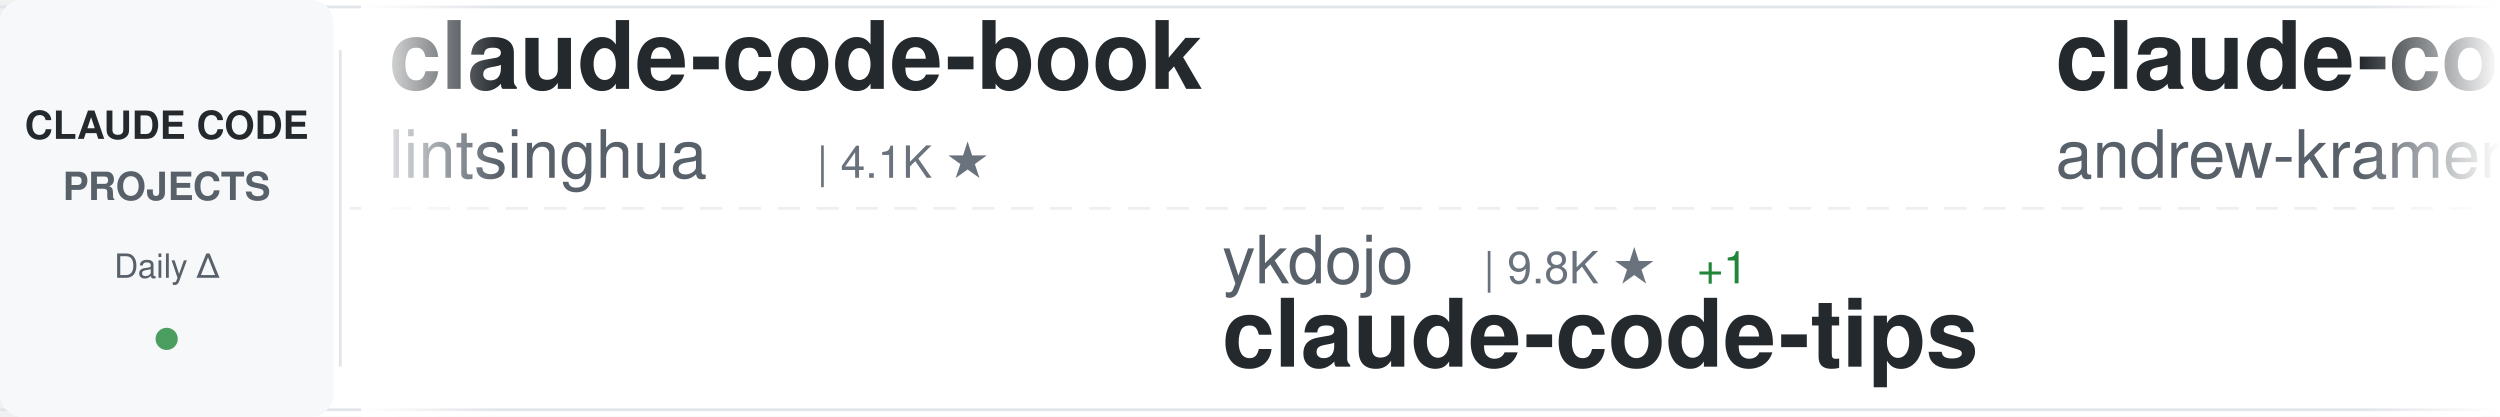
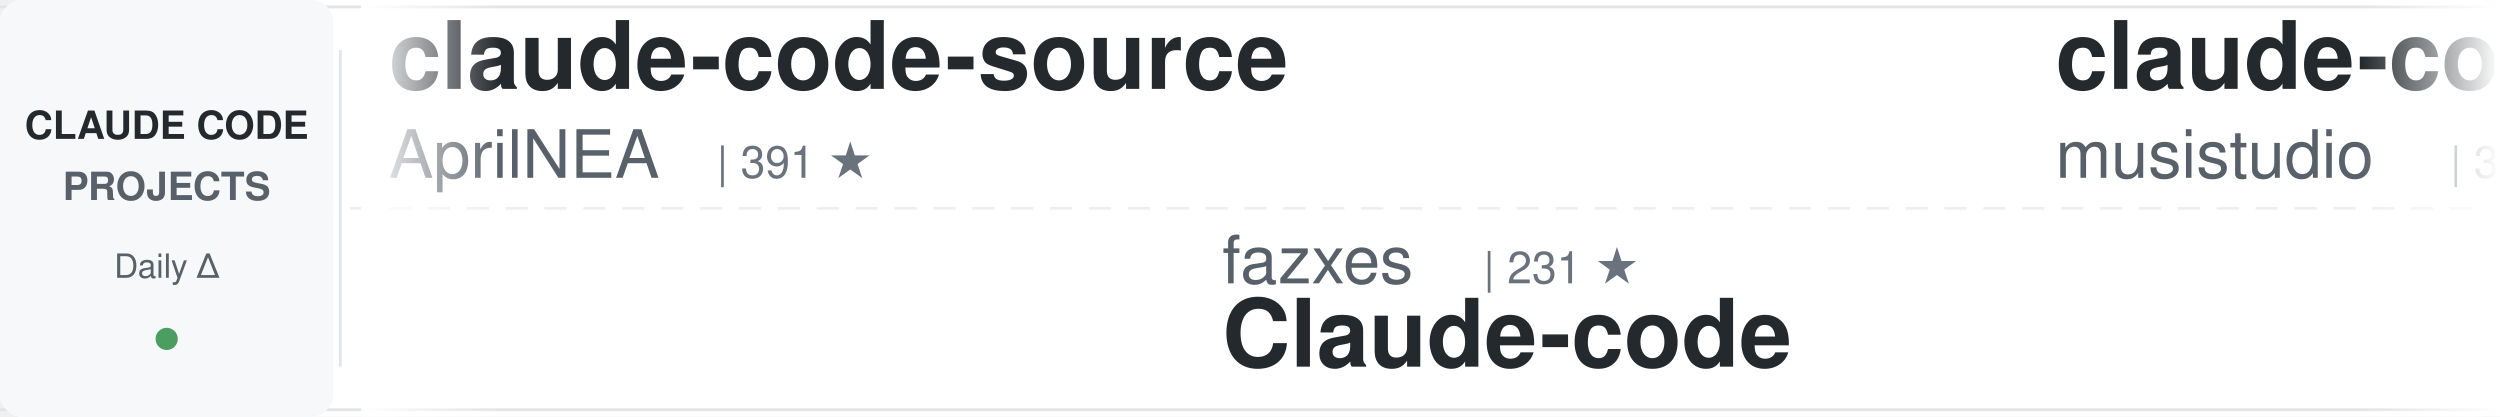
<svg xmlns="http://www.w3.org/2000/svg" width="900" height="150">
  <defs>
    <linearGradient id="awesomeLeftFade" x1="0%" y1="0%" x2="100%" y2="0%">
      <stop offset="0%" style="stop-color:#ffffff;stop-opacity:1" />
      <stop offset="100%" style="stop-color:#ffffff;stop-opacity:0" />
    </linearGradient>
    <linearGradient id="awesomeRightFade" x1="0%" y1="0%" x2="100%" y2="0%">
      <stop offset="0%" style="stop-color:#ffffff;stop-opacity:0" />
      <stop offset="100%" style="stop-color:#ffffff;stop-opacity:1" />
    </linearGradient>
  </defs>
  <rect width="900" height="150" fill="#ffffff" rx="8" />
  <rect x="0" y="2" width="900" height="1" fill="#e1e4e8" />
  <rect x="0" y="147" width="900" height="1" fill="#e1e4e8" />
  <line x1="0" y1="75" x2="900" y2="75" stroke="#e1e4e8" stroke-width="1" stroke-dasharray="8 6" opacity="0.6" />
  <rect x="0" y="0" width="120" height="150" fill="#f6f8fa" rx="8" />
  <text x="60" y="50" font-family="-apple-system, BlinkMacSystemFont, 'Segoe UI', Helvetica, Arial, sans-serif" font-size="14" font-weight="600" fill="#24292e" text-anchor="middle">CLAUDE CODE</text>
  <text x="60" y="72" font-family="-apple-system, BlinkMacSystemFont, 'Segoe UI', Helvetica, Arial, sans-serif" font-size="14" font-weight="600" fill="#586069" text-anchor="middle">PROJECTS</text>
  <text x="60" y="100" font-family="-apple-system, BlinkMacSystemFont, 'Segoe UI', Helvetica, Arial, sans-serif" font-size="12" font-weight="500" fill="#586069" text-anchor="middle">Daily Δ</text>
  <circle cx="60" cy="122" r="4" fill="#22863a" opacity="0.8" />
  <rect x="122" y="18" width="1" height="114" fill="#e1e4e8" />
  <clipPath id="awesomeTickerClip">
    <rect x="130" y="0" width="770" height="150" />
  </clipPath>
  <g clip-path="url(#awesomeTickerClip)">
    <g id="awesomeTickerItems">
      <animateTransform attributeName="transform" attributeType="XML" type="translate" from="0 0" to="-3000 0" dur="54s" repeatCount="indefinite" />
      <g transform="translate(0, 0)">
-         <text x="140" y="32" font-family="-apple-system, BlinkMacSystemFont, 'Segoe UI', Helvetica, Arial, sans-serif" font-size="34" font-weight="600" fill="#24292e">claude-code-book</text>
-         <text x="140" y="64" font-family="-apple-system, BlinkMacSystemFont, 'Segoe UI', Helvetica, Arial, sans-serif" font-size="24" font-weight="400" fill="#586069">lintsinghua</text>
-         <text x="294" y="64" font-family="-apple-system, BlinkMacSystemFont, 'Segoe UI', Helvetica, Arial, sans-serif" font-size="16" font-weight="500" fill="#6a737d">| 4.1K ★</text>
+         <text x="140" y="32" font-family="-apple-system, BlinkMacSystemFont, 'Segoe UI', Helvetica, Arial, sans-serif" font-size="34" font-weight="600" fill="#24292e">claude-code-source</text>
+         <text x="140" y="64" font-family="-apple-system, BlinkMacSystemFont, 'Segoe UI', Helvetica, Arial, sans-serif" font-size="24" font-weight="400" fill="#586069">AprilNEA</text>
+         <text x="258" y="64" font-family="-apple-system, BlinkMacSystemFont, 'Segoe UI', Helvetica, Arial, sans-serif" font-size="16" font-weight="500" fill="#6a737d">| 391 ★</text>
      </g>
      <g transform="translate(300, 0)">
-         <text x="140" y="102" font-family="-apple-system, BlinkMacSystemFont, 'Segoe UI', Helvetica, Arial, sans-serif" font-size="24" font-weight="400" fill="#586069">ykdojo</text>
-         <text x="234" y="102" font-family="-apple-system, BlinkMacSystemFont, 'Segoe UI', Helvetica, Arial, sans-serif" font-size="16" font-weight="500" fill="#6a737d">| 9.8K ★</text>
-         <text x="311" y="102" font-family="-apple-system, BlinkMacSystemFont, 'Segoe UI', Helvetica, Arial, sans-serif" font-size="16" font-weight="500" fill="#22863a"> +1</text>
-         <text x="140" y="132" font-family="-apple-system, BlinkMacSystemFont, 'Segoe UI', Helvetica, Arial, sans-serif" font-size="34" font-weight="600" fill="#24292e">claude-code-tips</text>
+         <text x="140" y="102" font-family="-apple-system, BlinkMacSystemFont, 'Segoe UI', Helvetica, Arial, sans-serif" font-size="24" font-weight="400" fill="#586069">fazxes</text>
+         <text x="234" y="102" font-family="-apple-system, BlinkMacSystemFont, 'Segoe UI', Helvetica, Arial, sans-serif" font-size="16" font-weight="500" fill="#6a737d">| 231 ★</text>
+         <text x="140" y="132" font-family="-apple-system, BlinkMacSystemFont, 'Segoe UI', Helvetica, Arial, sans-serif" font-size="34" font-weight="600" fill="#24292e">Claude-code</text>
      </g>
      <g transform="translate(600, 0)">
+         <text x="140" y="32" font-family="-apple-system, BlinkMacSystemFont, 'Segoe UI', Helvetica, Arial, sans-serif" font-size="34" font-weight="600" fill="#24292e">claude-code-router</text>
+         <text x="140" y="64" font-family="-apple-system, BlinkMacSystemFont, 'Segoe UI', Helvetica, Arial, sans-serif" font-size="24" font-weight="400" fill="#586069">musistudio</text>
+         <text x="282" y="64" font-family="-apple-system, BlinkMacSystemFont, 'Segoe UI', Helvetica, Arial, sans-serif" font-size="16" font-weight="500" fill="#6a737d">| 36.8K ★</text>
+         <text x="368" y="64" font-family="-apple-system, BlinkMacSystemFont, 'Segoe UI', Helvetica, Arial, sans-serif" font-size="16" font-weight="500" fill="#22863a"> +4</text>
+       </g>
+       <g transform="translate(900, 0)">
+         <text x="140" y="102" font-family="-apple-system, BlinkMacSystemFont, 'Segoe UI', Helvetica, Arial, sans-serif" font-size="24" font-weight="400" fill="#586069">anthropics</text>
+         <text x="282" y="102" font-family="-apple-system, BlinkMacSystemFont, 'Segoe UI', Helvetica, Arial, sans-serif" font-size="16" font-weight="500" fill="#6a737d">| 8.7K ★</text>
+         <text x="359" y="102" font-family="-apple-system, BlinkMacSystemFont, 'Segoe UI', Helvetica, Arial, sans-serif" font-size="16" font-weight="500" fill="#22863a"> +4</text>
+         <text x="140" y="132" font-family="-apple-system, BlinkMacSystemFont, 'Segoe UI', Helvetica, Arial, sans-serif" font-size="34" font-weight="600" fill="#24292e">claude-code-action</text>
+       </g>
+       <g transform="translate(1200, 0)">
+         <text x="140" y="32" font-family="-apple-system, BlinkMacSystemFont, 'Segoe UI', Helvetica, Arial, sans-serif" font-size="34" font-weight="600" fill="#24292e">Claude-Code-Source-Study</text>
+         <text x="140" y="64" font-family="-apple-system, BlinkMacSystemFont, 'Segoe UI', Helvetica, Arial, sans-serif" font-size="24" font-weight="400" fill="#586069">luyao618</text>
+         <text x="258" y="64" font-family="-apple-system, BlinkMacSystemFont, 'Segoe UI', Helvetica, Arial, sans-serif" font-size="16" font-weight="500" fill="#6a737d">| 1.7K ★</text>
+       </g>
+       <g transform="translate(1500, 0)">
+         <text x="140" y="102" font-family="-apple-system, BlinkMacSystemFont, 'Segoe UI', Helvetica, Arial, sans-serif" font-size="24" font-weight="400" fill="#586069">KPR111</text>
+         <text x="234" y="102" font-family="-apple-system, BlinkMacSystemFont, 'Segoe UI', Helvetica, Arial, sans-serif" font-size="16" font-weight="500" fill="#6a737d">| 18 ★</text>
+         <text x="140" y="132" font-family="-apple-system, BlinkMacSystemFont, 'Segoe UI', Helvetica, Arial, sans-serif" font-size="34" font-weight="600" fill="#24292e">Claude-Code</text>
+       </g>
+       <g transform="translate(1800, 0)">
        <text x="140" y="32" font-family="-apple-system, BlinkMacSystemFont, 'Segoe UI', Helvetica, Arial, sans-serif" font-size="34" font-weight="600" fill="#24292e">claude-code-source-build</text>
        <text x="140" y="64" font-family="-apple-system, BlinkMacSystemFont, 'Segoe UI', Helvetica, Arial, sans-serif" font-size="24" font-weight="400" fill="#586069">andrew-kramer-inno</text>
        <text x="378" y="64" font-family="-apple-system, BlinkMacSystemFont, 'Segoe UI', Helvetica, Arial, sans-serif" font-size="16" font-weight="500" fill="#6a737d">| 594 ★</text>
      </g>
-       <g transform="translate(900, 0)">
-         <text x="140" y="102" font-family="-apple-system, BlinkMacSystemFont, 'Segoe UI', Helvetica, Arial, sans-serif" font-size="24" font-weight="400" fill="#586069">disler</text>
-         <text x="234" y="102" font-family="-apple-system, BlinkMacSystemFont, 'Segoe UI', Helvetica, Arial, sans-serif" font-size="16" font-weight="500" fill="#6a737d">| 1.6K ★</text>
-         <text x="311" y="102" font-family="-apple-system, BlinkMacSystemFont, 'Segoe UI', Helvetica, Arial, sans-serif" font-size="16" font-weight="500" fill="#22863a"> +1</text>
-         <text x="140" y="132" font-family="-apple-system, BlinkMacSystemFont, 'Segoe UI', Helvetica, Arial, sans-serif" font-size="34" font-weight="600" fill="#24292e">pi-vs-claude-code</text>
-       </g>
-       <g transform="translate(1200, 0)">
-         <text x="140" y="32" font-family="-apple-system, BlinkMacSystemFont, 'Segoe UI', Helvetica, Arial, sans-serif" font-size="34" font-weight="600" fill="#24292e">oh-my-claudecode</text>
-         <text x="140" y="64" font-family="-apple-system, BlinkMacSystemFont, 'Segoe UI', Helvetica, Arial, sans-serif" font-size="24" font-weight="400" fill="#586069">Yeachan-Heo</text>
-         <text x="294" y="64" font-family="-apple-system, BlinkMacSystemFont, 'Segoe UI', Helvetica, Arial, sans-serif" font-size="16" font-weight="500" fill="#6a737d">| 38.7K ★</text>
-         <text x="380" y="64" font-family="-apple-system, BlinkMacSystemFont, 'Segoe UI', Helvetica, Arial, sans-serif" font-size="16" font-weight="500" fill="#22863a"> +1</text>
-       </g>
-       <g transform="translate(1500, 0)">
-         <text x="140" y="102" font-family="-apple-system, BlinkMacSystemFont, 'Segoe UI', Helvetica, Arial, sans-serif" font-size="24" font-weight="400" fill="#586069">ponponon</text>
-         <text x="258" y="102" font-family="-apple-system, BlinkMacSystemFont, 'Segoe UI', Helvetica, Arial, sans-serif" font-size="16" font-weight="500" fill="#6a737d">| 2.3K ★</text>
-         <text x="335" y="102" font-family="-apple-system, BlinkMacSystemFont, 'Segoe UI', Helvetica, Arial, sans-serif" font-size="16" font-weight="500" fill="#22863a"> +1</text>
-         <text x="140" y="132" font-family="-apple-system, BlinkMacSystemFont, 'Segoe UI', Helvetica, Arial, sans-serif" font-size="34" font-weight="600" fill="#24292e">claude_code_src</text>
-       </g>
-       <g transform="translate(1800, 0)">
-         <text x="140" y="32" font-family="-apple-system, BlinkMacSystemFont, 'Segoe UI', Helvetica, Arial, sans-serif" font-size="34" font-weight="600" fill="#24292e">Claude-code</text>
-         <text x="140" y="64" font-family="-apple-system, BlinkMacSystemFont, 'Segoe UI', Helvetica, Arial, sans-serif" font-size="24" font-weight="400" fill="#586069">zstmfhy</text>
-         <text x="246" y="64" font-family="-apple-system, BlinkMacSystemFont, 'Segoe UI', Helvetica, Arial, sans-serif" font-size="16" font-weight="500" fill="#6a737d">| 190 ★</text>
-       </g>
      <g transform="translate(2100, 0)">
-         <text x="140" y="102" font-family="-apple-system, BlinkMacSystemFont, 'Segoe UI', Helvetica, Arial, sans-serif" font-size="24" font-weight="400" fill="#586069">oboard</text>
-         <text x="234" y="102" font-family="-apple-system, BlinkMacSystemFont, 'Segoe UI', Helvetica, Arial, sans-serif" font-size="16" font-weight="500" fill="#6a737d">| 3.3K ★</text>
-         <text x="140" y="132" font-family="-apple-system, BlinkMacSystemFont, 'Segoe UI', Helvetica, Arial, sans-serif" font-size="34" font-weight="600" fill="#24292e">claude-code-rev</text>
+         <text x="140" y="102" font-family="-apple-system, BlinkMacSystemFont, 'Segoe UI', Helvetica, Arial, sans-serif" font-size="24" font-weight="400" fill="#586069">1rgs</text>
+         <text x="210" y="102" font-family="-apple-system, BlinkMacSystemFont, 'Segoe UI', Helvetica, Arial, sans-serif" font-size="16" font-weight="500" fill="#6a737d">| 3.7K ★</text>
+         <text x="140" y="132" font-family="-apple-system, BlinkMacSystemFont, 'Segoe UI', Helvetica, Arial, sans-serif" font-size="34" font-weight="600" fill="#24292e">claude-code-proxy</text>
      </g>
      <g transform="translate(2400, 0)">
-         <text x="140" y="32" font-family="-apple-system, BlinkMacSystemFont, 'Segoe UI', Helvetica, Arial, sans-serif" font-size="34" font-weight="600" fill="#24292e">claude-code-settings</text>
-         <text x="140" y="64" font-family="-apple-system, BlinkMacSystemFont, 'Segoe UI', Helvetica, Arial, sans-serif" font-size="24" font-weight="400" fill="#586069">feiskyer</text>
-         <text x="258" y="64" font-family="-apple-system, BlinkMacSystemFont, 'Segoe UI', Helvetica, Arial, sans-serif" font-size="16" font-weight="500" fill="#6a737d">| 1.6K ★</text>
+         <text x="140" y="32" font-family="-apple-system, BlinkMacSystemFont, 'Segoe UI', Helvetica, Arial, sans-serif" font-size="34" font-weight="600" fill="#24292e">claude-code-from-scratch</text>
+         <text x="140" y="64" font-family="-apple-system, BlinkMacSystemFont, 'Segoe UI', Helvetica, Arial, sans-serif" font-size="24" font-weight="400" fill="#586069">Windy3f3f3f3f</text>
+         <text x="318" y="64" font-family="-apple-system, BlinkMacSystemFont, 'Segoe UI', Helvetica, Arial, sans-serif" font-size="16" font-weight="500" fill="#6a737d">| 2.6K ★</text>
      </g>
      <g transform="translate(2700, 0)">
-         <text x="140" y="102" font-family="-apple-system, BlinkMacSystemFont, 'Segoe UI', Helvetica, Arial, sans-serif" font-size="24" font-weight="400" fill="#586069">https-deeplearning-ai</text>
-         <text x="414" y="102" font-family="-apple-system, BlinkMacSystemFont, 'Segoe UI', Helvetica, Arial, sans-serif" font-size="16" font-weight="500" fill="#6a737d">| 544 ★</text>
-         <text x="140" y="132" font-family="-apple-system, BlinkMacSystemFont, 'Segoe UI', Helvetica, Arial, sans-serif" font-size="34" font-weight="600" fill="#24292e">sc-claude-code-files</text>
+         <text x="140" y="102" font-family="-apple-system, BlinkMacSystemFont, 'Segoe UI', Helvetica, Arial, sans-serif" font-size="24" font-weight="400" fill="#586069">ChinaSiro</text>
+         <text x="270" y="102" font-family="-apple-system, BlinkMacSystemFont, 'Segoe UI', Helvetica, Arial, sans-serif" font-size="16" font-weight="500" fill="#6a737d">| 9.6K ★</text>
+         <text x="140" y="132" font-family="-apple-system, BlinkMacSystemFont, 'Segoe UI', Helvetica, Arial, sans-serif" font-size="34" font-weight="600" fill="#24292e">claude-code-sourcemap</text>
      </g>
      <g transform="translate(3000, 0)">
-         <text x="140" y="32" font-family="-apple-system, BlinkMacSystemFont, 'Segoe UI', Helvetica, Arial, sans-serif" font-size="34" font-weight="600" fill="#24292e">claude-code-book</text>
-         <text x="140" y="64" font-family="-apple-system, BlinkMacSystemFont, 'Segoe UI', Helvetica, Arial, sans-serif" font-size="24" font-weight="400" fill="#586069">lintsinghua</text>
-         <text x="294" y="64" font-family="-apple-system, BlinkMacSystemFont, 'Segoe UI', Helvetica, Arial, sans-serif" font-size="16" font-weight="500" fill="#6a737d">| 4.1K ★</text>
+         <text x="140" y="32" font-family="-apple-system, BlinkMacSystemFont, 'Segoe UI', Helvetica, Arial, sans-serif" font-size="34" font-weight="600" fill="#24292e">claude-code-source</text>
+         <text x="140" y="64" font-family="-apple-system, BlinkMacSystemFont, 'Segoe UI', Helvetica, Arial, sans-serif" font-size="24" font-weight="400" fill="#586069">AprilNEA</text>
+         <text x="258" y="64" font-family="-apple-system, BlinkMacSystemFont, 'Segoe UI', Helvetica, Arial, sans-serif" font-size="16" font-weight="500" fill="#6a737d">| 391 ★</text>
      </g>
      <g transform="translate(3300, 0)">
-         <text x="140" y="102" font-family="-apple-system, BlinkMacSystemFont, 'Segoe UI', Helvetica, Arial, sans-serif" font-size="24" font-weight="400" fill="#586069">ykdojo</text>
-         <text x="234" y="102" font-family="-apple-system, BlinkMacSystemFont, 'Segoe UI', Helvetica, Arial, sans-serif" font-size="16" font-weight="500" fill="#6a737d">| 9.8K ★</text>
-         <text x="311" y="102" font-family="-apple-system, BlinkMacSystemFont, 'Segoe UI', Helvetica, Arial, sans-serif" font-size="16" font-weight="500" fill="#22863a"> +1</text>
-         <text x="140" y="132" font-family="-apple-system, BlinkMacSystemFont, 'Segoe UI', Helvetica, Arial, sans-serif" font-size="34" font-weight="600" fill="#24292e">claude-code-tips</text>
+         <text x="140" y="102" font-family="-apple-system, BlinkMacSystemFont, 'Segoe UI', Helvetica, Arial, sans-serif" font-size="24" font-weight="400" fill="#586069">fazxes</text>
+         <text x="234" y="102" font-family="-apple-system, BlinkMacSystemFont, 'Segoe UI', Helvetica, Arial, sans-serif" font-size="16" font-weight="500" fill="#6a737d">| 231 ★</text>
+         <text x="140" y="132" font-family="-apple-system, BlinkMacSystemFont, 'Segoe UI', Helvetica, Arial, sans-serif" font-size="34" font-weight="600" fill="#24292e">Claude-code</text>
      </g>
      <g transform="translate(3600, 0)">
-         <text x="140" y="32" font-family="-apple-system, BlinkMacSystemFont, 'Segoe UI', Helvetica, Arial, sans-serif" font-size="34" font-weight="600" fill="#24292e">claude-code-source-build</text>
-         <text x="140" y="64" font-family="-apple-system, BlinkMacSystemFont, 'Segoe UI', Helvetica, Arial, sans-serif" font-size="24" font-weight="400" fill="#586069">andrew-kramer-inno</text>
-         <text x="378" y="64" font-family="-apple-system, BlinkMacSystemFont, 'Segoe UI', Helvetica, Arial, sans-serif" font-size="16" font-weight="500" fill="#6a737d">| 594 ★</text>
+         <text x="140" y="32" font-family="-apple-system, BlinkMacSystemFont, 'Segoe UI', Helvetica, Arial, sans-serif" font-size="34" font-weight="600" fill="#24292e">claude-code-router</text>
+         <text x="140" y="64" font-family="-apple-system, BlinkMacSystemFont, 'Segoe UI', Helvetica, Arial, sans-serif" font-size="24" font-weight="400" fill="#586069">musistudio</text>
+         <text x="282" y="64" font-family="-apple-system, BlinkMacSystemFont, 'Segoe UI', Helvetica, Arial, sans-serif" font-size="16" font-weight="500" fill="#6a737d">| 36.8K ★</text>
+         <text x="368" y="64" font-family="-apple-system, BlinkMacSystemFont, 'Segoe UI', Helvetica, Arial, sans-serif" font-size="16" font-weight="500" fill="#22863a"> +4</text>
      </g>
      <g transform="translate(3900, 0)">
-         <text x="140" y="102" font-family="-apple-system, BlinkMacSystemFont, 'Segoe UI', Helvetica, Arial, sans-serif" font-size="24" font-weight="400" fill="#586069">disler</text>
-         <text x="234" y="102" font-family="-apple-system, BlinkMacSystemFont, 'Segoe UI', Helvetica, Arial, sans-serif" font-size="16" font-weight="500" fill="#6a737d">| 1.6K ★</text>
-         <text x="311" y="102" font-family="-apple-system, BlinkMacSystemFont, 'Segoe UI', Helvetica, Arial, sans-serif" font-size="16" font-weight="500" fill="#22863a"> +1</text>
-         <text x="140" y="132" font-family="-apple-system, BlinkMacSystemFont, 'Segoe UI', Helvetica, Arial, sans-serif" font-size="34" font-weight="600" fill="#24292e">pi-vs-claude-code</text>
+         <text x="140" y="102" font-family="-apple-system, BlinkMacSystemFont, 'Segoe UI', Helvetica, Arial, sans-serif" font-size="24" font-weight="400" fill="#586069">anthropics</text>
+         <text x="282" y="102" font-family="-apple-system, BlinkMacSystemFont, 'Segoe UI', Helvetica, Arial, sans-serif" font-size="16" font-weight="500" fill="#6a737d">| 8.7K ★</text>
+         <text x="359" y="102" font-family="-apple-system, BlinkMacSystemFont, 'Segoe UI', Helvetica, Arial, sans-serif" font-size="16" font-weight="500" fill="#22863a"> +4</text>
+         <text x="140" y="132" font-family="-apple-system, BlinkMacSystemFont, 'Segoe UI', Helvetica, Arial, sans-serif" font-size="34" font-weight="600" fill="#24292e">claude-code-action</text>
      </g>
    </g>
  </g>
  <rect x="130" y="0" width="50" height="150" fill="url(#awesomeLeftFade)" />
  <rect x="850" y="0" width="50" height="150" fill="url(#awesomeRightFade)" />
</svg>
